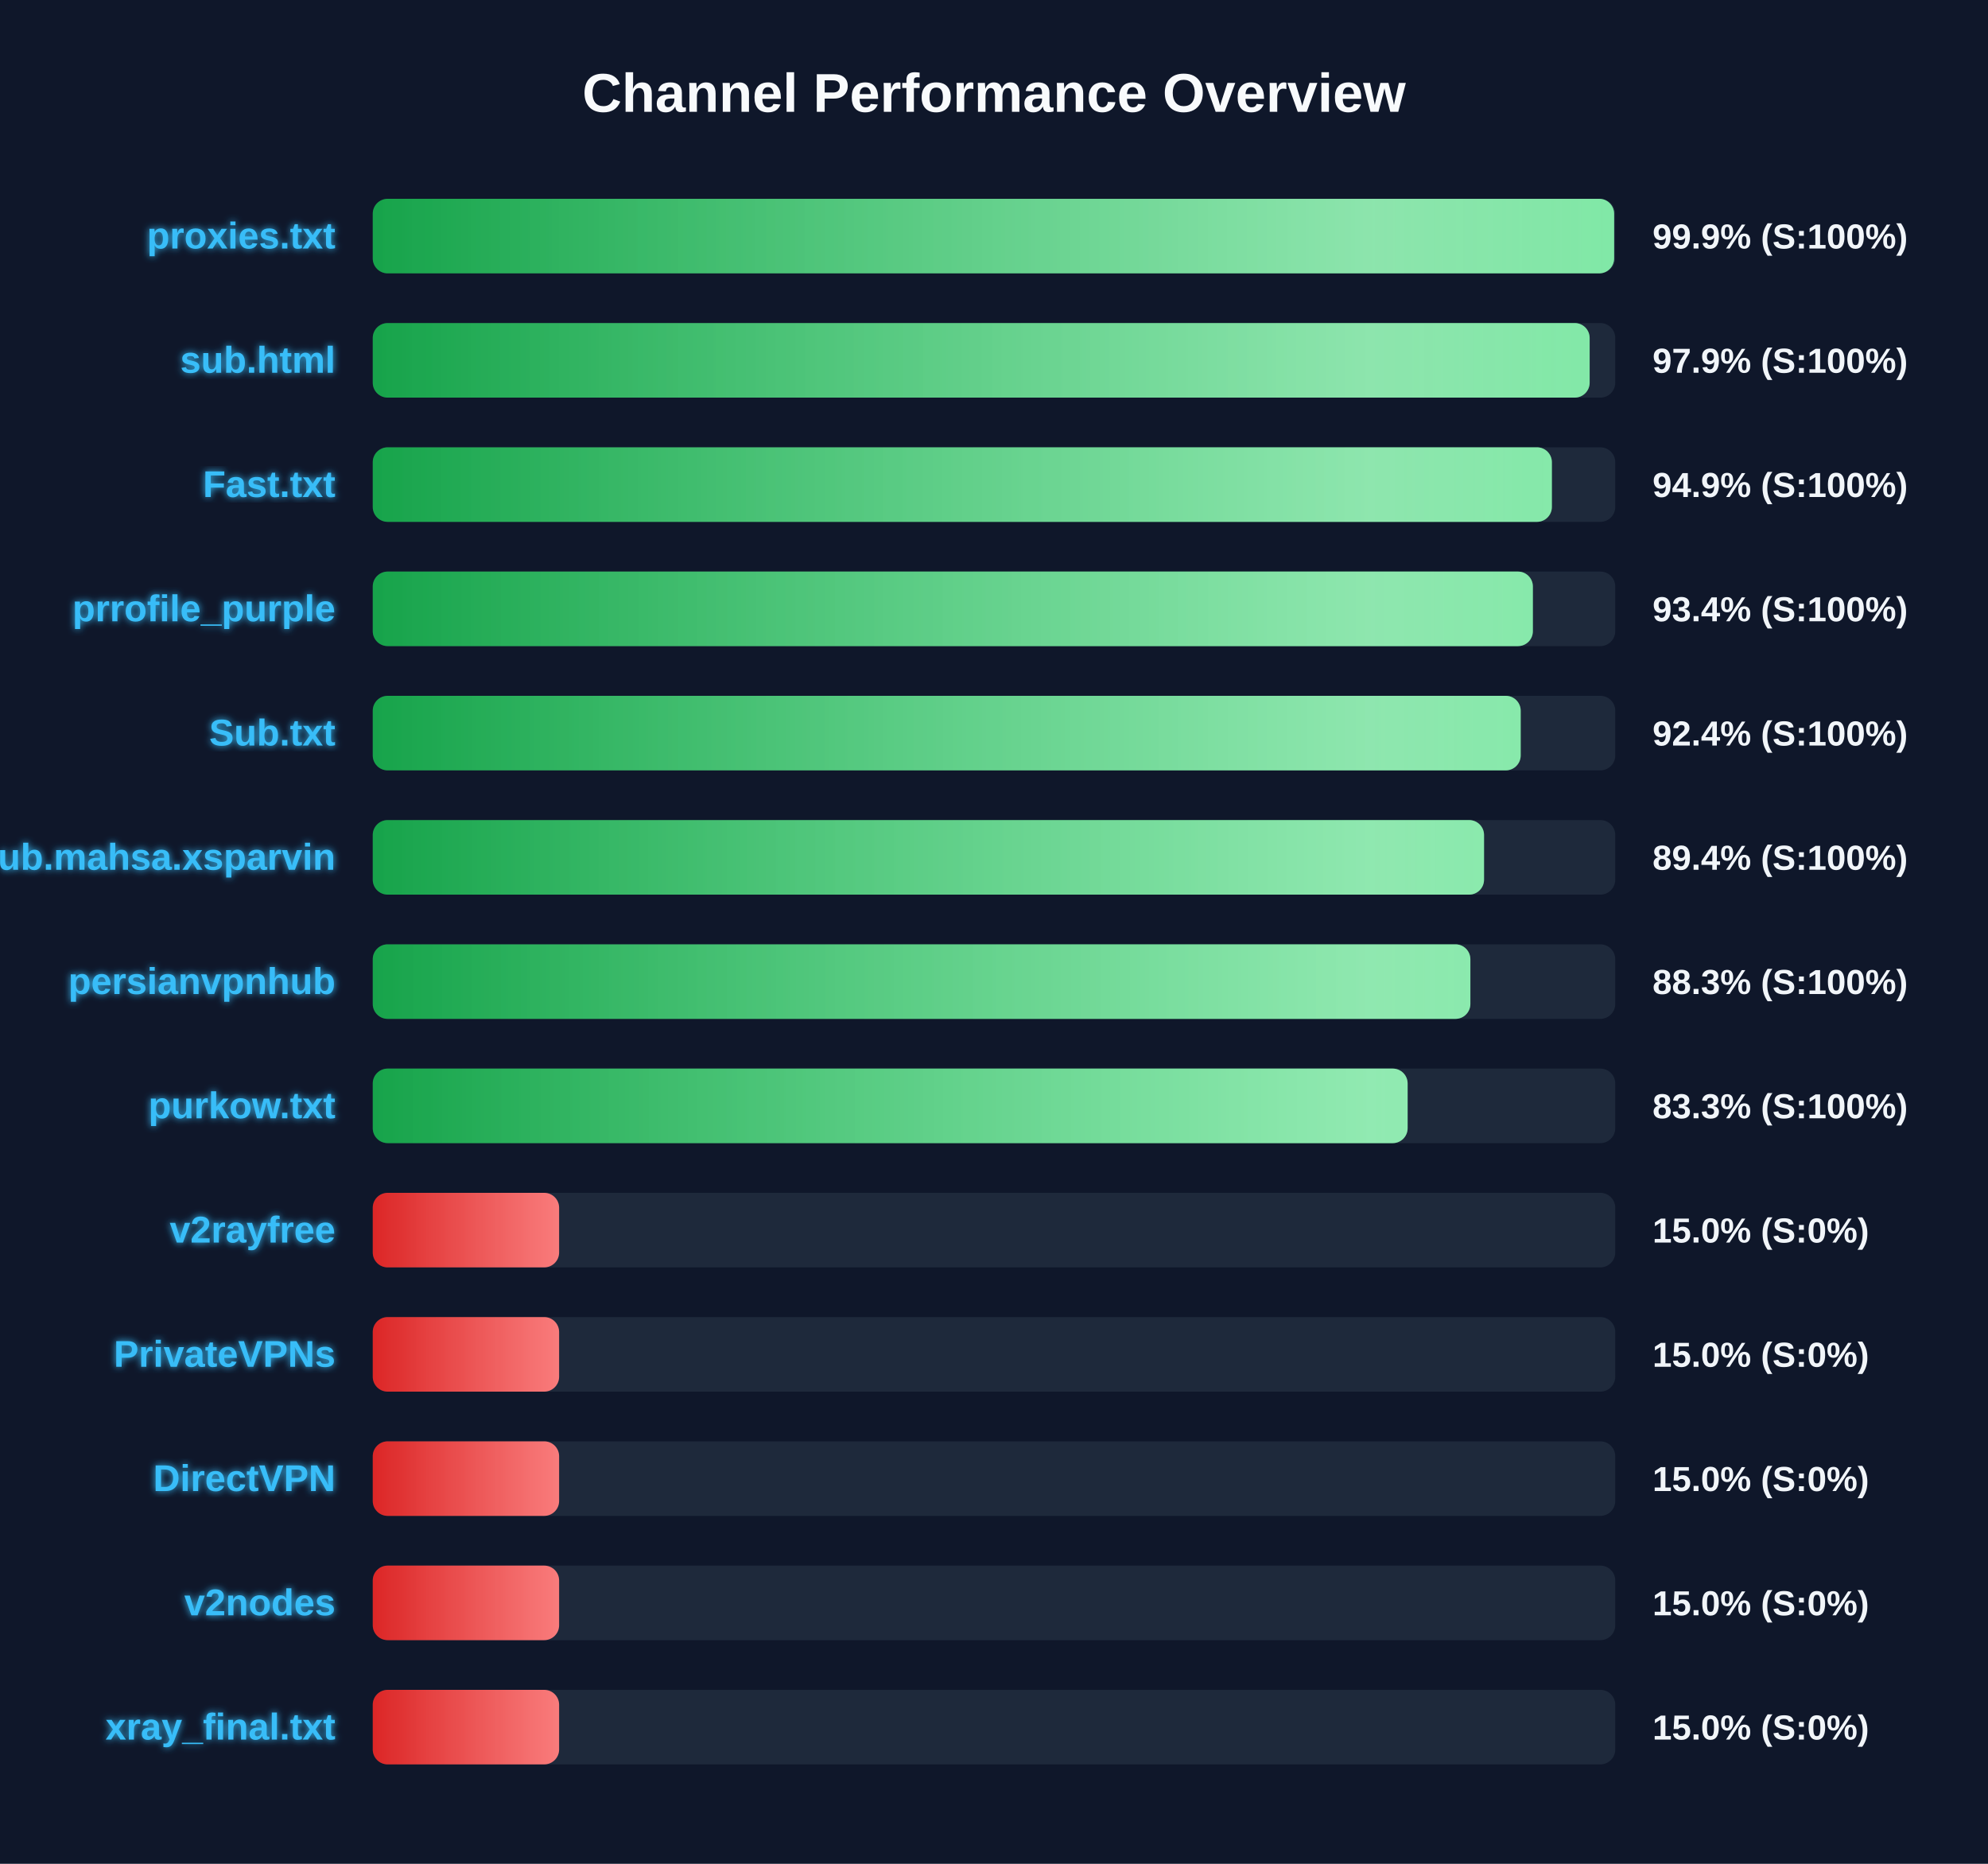
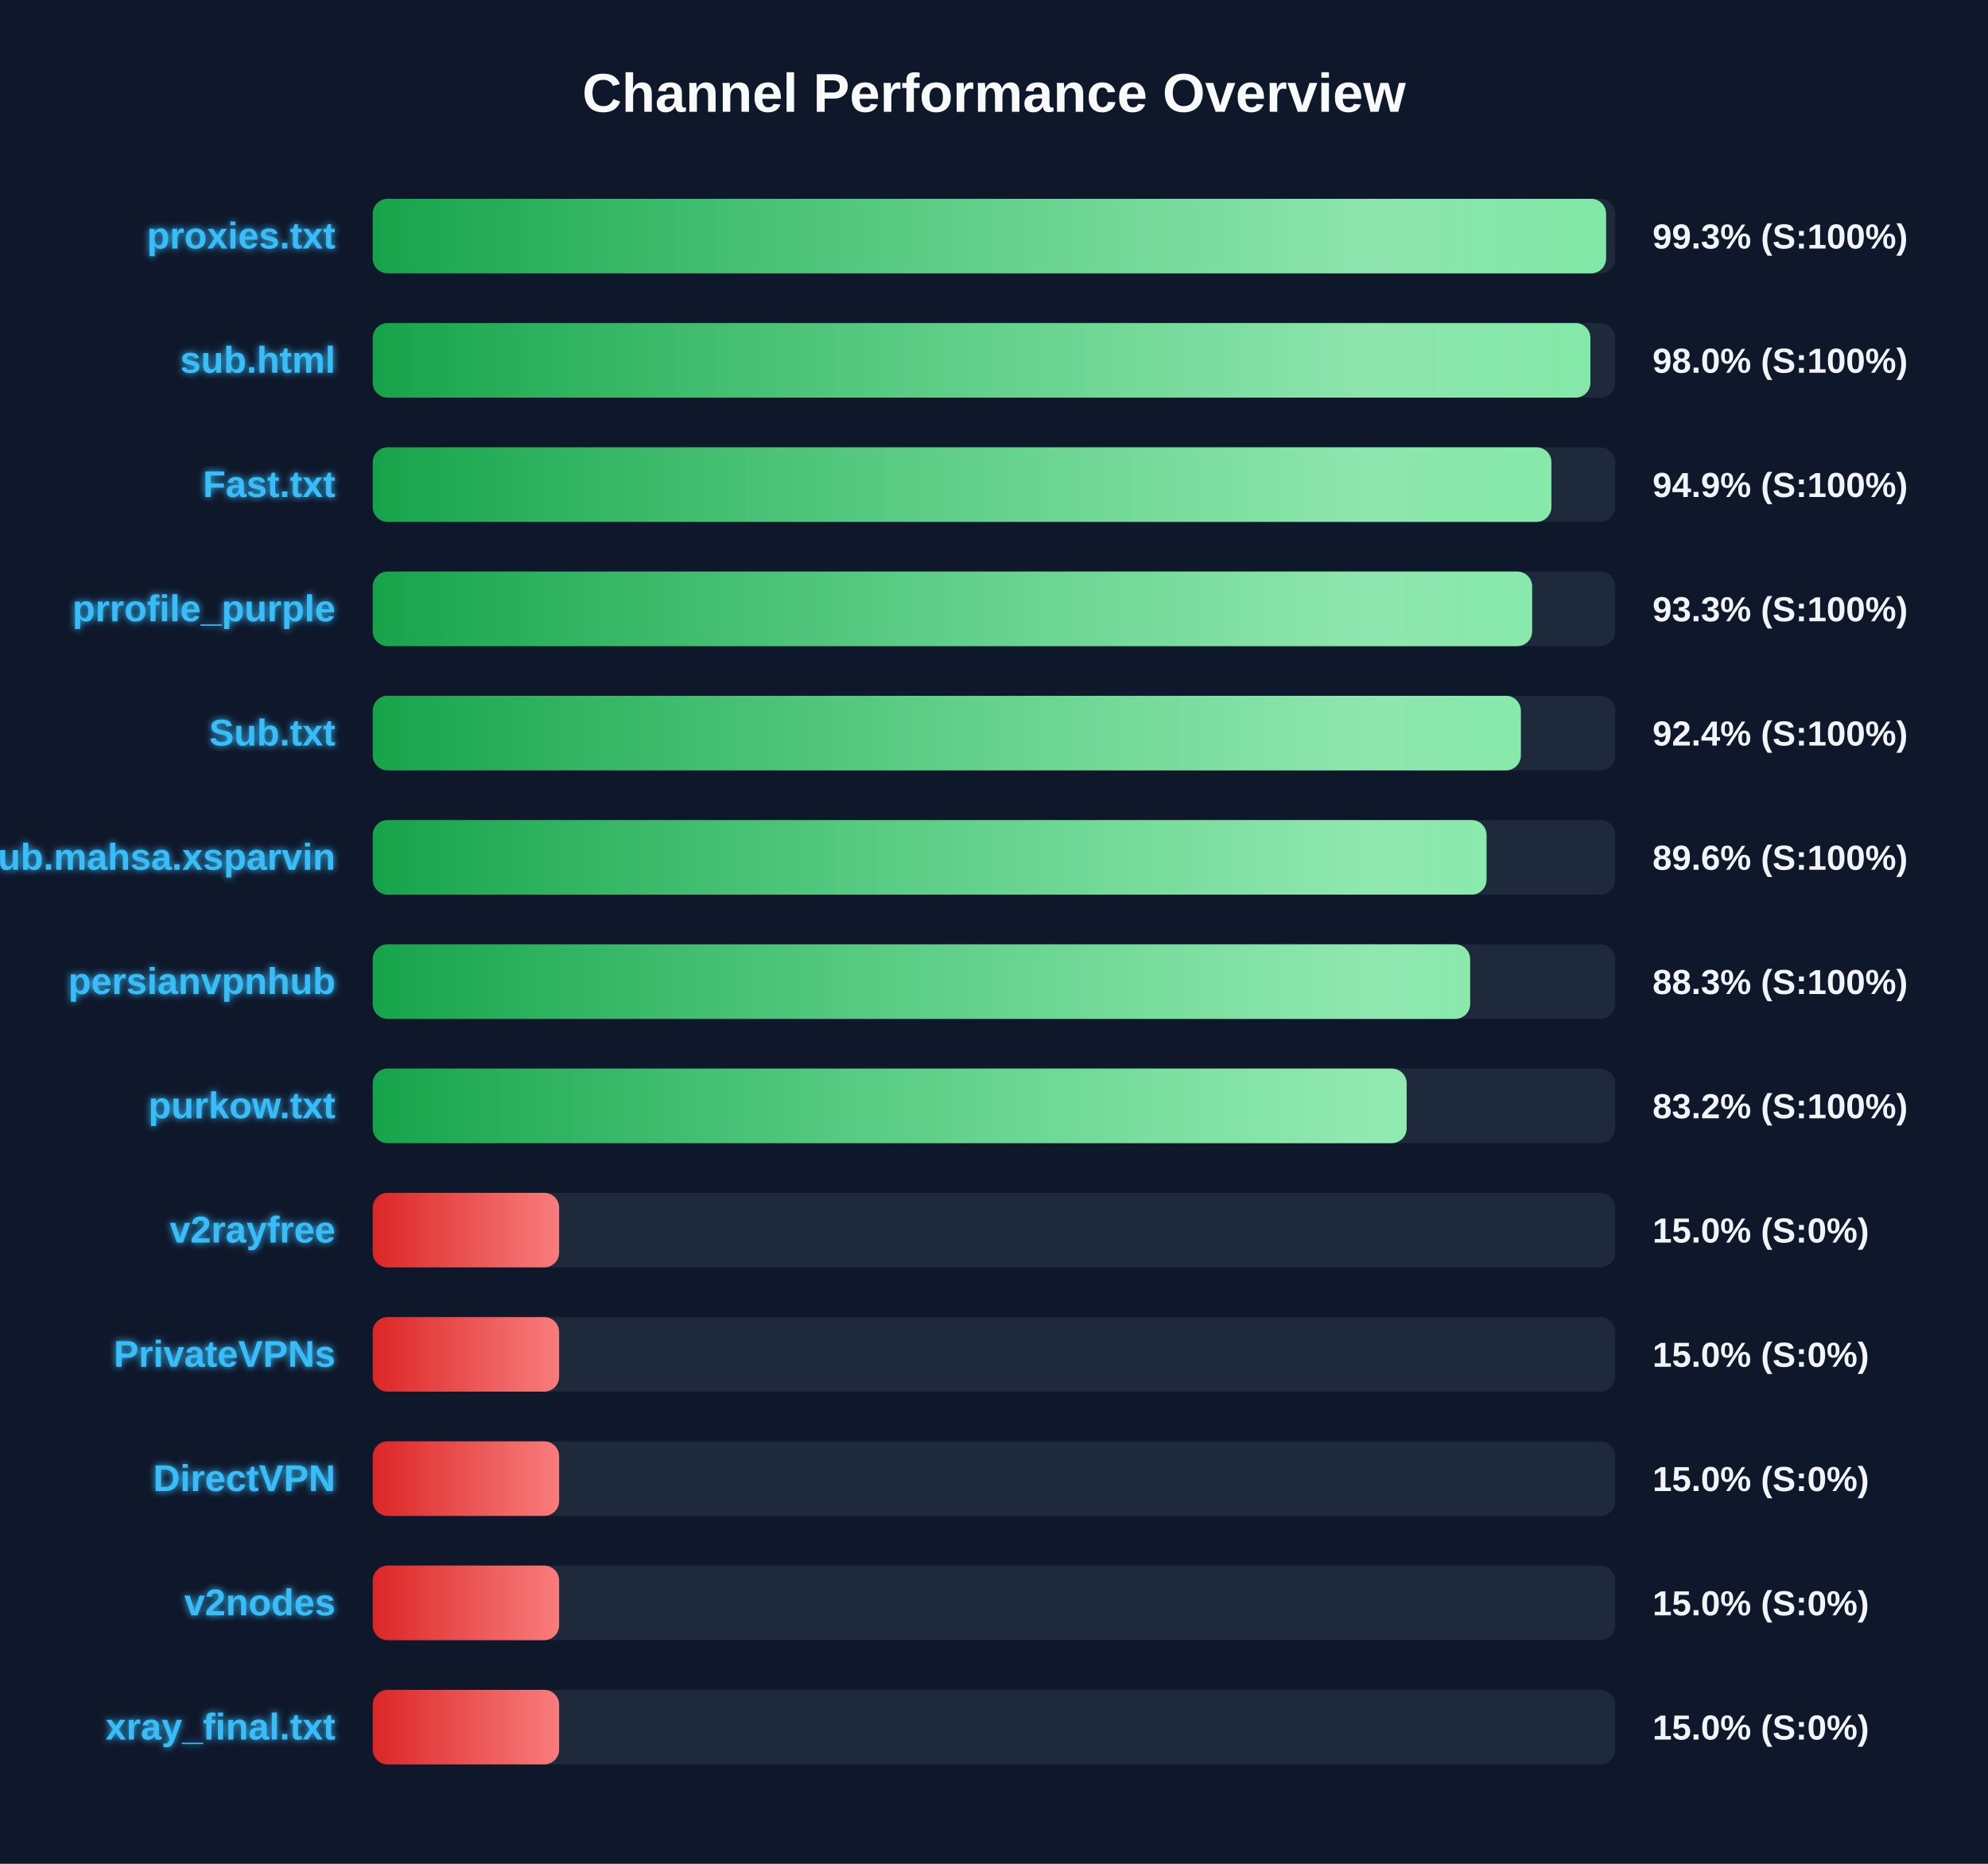
<svg xmlns="http://www.w3.org/2000/svg" width="800" height="750" version="1.1">
  <defs>
    <linearGradient id="grad-green" x1="0%" y1="0%" x2="100%" y2="0%">
      <stop offset="0%" stop-color="#16a34a" />
      <stop offset="100%" stop-color="#4ade80" />
    </linearGradient>
    <linearGradient id="grad-yellow" x1="0%" y1="0%" x2="100%" y2="0%">
      <stop offset="0%" stop-color="#ca8a04" />
      <stop offset="100%" stop-color="#fde047" />
    </linearGradient>
    <linearGradient id="grad-red" x1="0%" y1="0%" x2="100%" y2="0%">
      <stop offset="0%" stop-color="#dc2626" />
      <stop offset="100%" stop-color="#f87171" />
    </linearGradient>
    <linearGradient id="shimmer" x1="0%" y1="0%" x2="100%" y2="0%">
      <stop offset="0%" stop-color="rgba(255,255,255,0)" />
      <stop offset="50%" stop-color="rgba(255,255,255,0.4)" />
      <stop offset="100%" stop-color="rgba(255,255,255,0)" />
    </linearGradient>
    <filter id="glow" x="-20%" y="-20%" width="140%" height="140%">
      <feGaussianBlur stdDeviation="1.5" result="blur" />
      <feComposite in="SourceGraphic" in2="blur" operator="over" />
    </filter>
  </defs>
  <style>
        .bg-rect { fill: #0f172a; }
        .title { font: bold 22px 'Segoe UI', Arial, sans-serif; fill: #f8fafc; }
        .row { font: bold 15px 'Segoe UI', Arial, sans-serif; fill: #38bdf8; filter: url(#glow); }
        .score { font: bold 14px 'Segoe UI', Arial, sans-serif; fill: #f1f5f9; }
        @keyframes shimmer-anim {
            0% { transform: translateX(-100%); }
            100% { transform: translateX(200%); }
        }
        .shimmer-rect {
            animation: shimmer-anim 2.5s infinite linear;
        }
    </style>
  <rect width="100%" height="100%" class="bg-rect" />
  <text x="400" y="45" text-anchor="middle" class="title">Channel Performance Overview</text>
  <rect x="150" y="80" width="500" height="30" fill="#1e293b" rx="6" />
  <clipPath id="clip-0">
-     <rect x="150" y="80" width="499.55" height="30" rx="6" />
+     <rect x="150" y="80" width="496.3" height="30" rx="6" />
  </clipPath>
-   <rect x="150" y="80" width="499.55" height="30" fill="url(#grad-green)" rx="6" />
+   <rect x="150" y="80" width="496.3" height="30" fill="url(#grad-green)" rx="6" />
  <g clip-path="url(#clip-0)">
    <rect x="150" y="80" width="100%" height="30" fill="url(#shimmer)" class="shimmer-rect" />
  </g>
  <text x="135" y="100" text-anchor="end" class="row">proxies.txt</text>
-   <text x="665" y="100" text-anchor="start" class="score">99.9% (S:100%)</text>
+   <text x="665" y="100" text-anchor="start" class="score">99.3% (S:100%)</text>
  <rect x="150" y="130" width="500" height="30" fill="#1e293b" rx="6" />
  <clipPath id="clip-1">
-     <rect x="150" y="130" width="489.7" height="30" rx="6" />
+     <rect x="150" y="130" width="490.0" height="30" rx="6" />
  </clipPath>
-   <rect x="150" y="130" width="489.7" height="30" fill="url(#grad-green)" rx="6" />
+   <rect x="150" y="130" width="490.0" height="30" fill="url(#grad-green)" rx="6" />
  <g clip-path="url(#clip-1)">
    <rect x="150" y="130" width="100%" height="30" fill="url(#shimmer)" class="shimmer-rect" />
  </g>
  <text x="135" y="150" text-anchor="end" class="row">sub.html</text>
-   <text x="665" y="150" text-anchor="start" class="score">97.9% (S:100%)</text>
+   <text x="665" y="150" text-anchor="start" class="score">98.0% (S:100%)</text>
  <rect x="150" y="180" width="500" height="30" fill="#1e293b" rx="6" />
  <clipPath id="clip-2">
-     <rect x="150" y="180" width="474.5" height="30" rx="6" />
+     <rect x="150" y="180" width="474.3" height="30" rx="6" />
  </clipPath>
-   <rect x="150" y="180" width="474.5" height="30" fill="url(#grad-green)" rx="6" />
+   <rect x="150" y="180" width="474.3" height="30" fill="url(#grad-green)" rx="6" />
  <g clip-path="url(#clip-2)">
    <rect x="150" y="180" width="100%" height="30" fill="url(#shimmer)" class="shimmer-rect" />
  </g>
  <text x="135" y="200" text-anchor="end" class="row">Fast.txt</text>
  <text x="665" y="200" text-anchor="start" class="score">94.9% (S:100%)</text>
  <rect x="150" y="230" width="500" height="30" fill="#1e293b" rx="6" />
  <clipPath id="clip-3">
-     <rect x="150" y="230" width="466.85" height="30" rx="6" />
+     <rect x="150" y="230" width="466.55" height="30" rx="6" />
  </clipPath>
-   <rect x="150" y="230" width="466.85" height="30" fill="url(#grad-green)" rx="6" />
+   <rect x="150" y="230" width="466.55" height="30" fill="url(#grad-green)" rx="6" />
  <g clip-path="url(#clip-3)">
    <rect x="150" y="230" width="100%" height="30" fill="url(#shimmer)" class="shimmer-rect" />
  </g>
  <text x="135" y="250" text-anchor="end" class="row">prrofile_purple</text>
-   <text x="665" y="250" text-anchor="start" class="score">93.4% (S:100%)</text>
+   <text x="665" y="250" text-anchor="start" class="score">93.3% (S:100%)</text>
  <rect x="150" y="280" width="500" height="30" fill="#1e293b" rx="6" />
  <clipPath id="clip-4">
-     <rect x="150" y="280" width="461.95" height="30" rx="6" />
+     <rect x="150" y="280" width="462.0" height="30" rx="6" />
  </clipPath>
-   <rect x="150" y="280" width="461.95" height="30" fill="url(#grad-green)" rx="6" />
+   <rect x="150" y="280" width="462.0" height="30" fill="url(#grad-green)" rx="6" />
  <g clip-path="url(#clip-4)">
    <rect x="150" y="280" width="100%" height="30" fill="url(#shimmer)" class="shimmer-rect" />
  </g>
  <text x="135" y="300" text-anchor="end" class="row">Sub.txt</text>
  <text x="665" y="300" text-anchor="start" class="score">92.4% (S:100%)</text>
  <rect x="150" y="330" width="500" height="30" fill="#1e293b" rx="6" />
  <clipPath id="clip-5">
-     <rect x="150" y="330" width="447.2" height="30" rx="6" />
+     <rect x="150" y="330" width="448.2" height="30" rx="6" />
  </clipPath>
-   <rect x="150" y="330" width="447.2" height="30" fill="url(#grad-green)" rx="6" />
+   <rect x="150" y="330" width="448.2" height="30" fill="url(#grad-green)" rx="6" />
  <g clip-path="url(#clip-5)">
    <rect x="150" y="330" width="100%" height="30" fill="url(#shimmer)" class="shimmer-rect" />
  </g>
  <text x="135" y="350" text-anchor="end" class="row">Sub.mahsa.xsparvin</text>
-   <text x="665" y="350" text-anchor="start" class="score">89.4% (S:100%)</text>
+   <text x="665" y="350" text-anchor="start" class="score">89.6% (S:100%)</text>
  <rect x="150" y="380" width="500" height="30" fill="#1e293b" rx="6" />
  <clipPath id="clip-6">
-     <rect x="150" y="380" width="441.7" height="30" rx="6" />
+     <rect x="150" y="380" width="441.6" height="30" rx="6" />
  </clipPath>
-   <rect x="150" y="380" width="441.7" height="30" fill="url(#grad-green)" rx="6" />
+   <rect x="150" y="380" width="441.6" height="30" fill="url(#grad-green)" rx="6" />
  <g clip-path="url(#clip-6)">
    <rect x="150" y="380" width="100%" height="30" fill="url(#shimmer)" class="shimmer-rect" />
  </g>
  <text x="135" y="400" text-anchor="end" class="row">persianvpnhub</text>
  <text x="665" y="400" text-anchor="start" class="score">88.3% (S:100%)</text>
  <rect x="150" y="430" width="500" height="30" fill="#1e293b" rx="6" />
  <clipPath id="clip-7">
-     <rect x="150" y="430" width="416.45" height="30" rx="6" />
+     <rect x="150" y="430" width="416.05" height="30" rx="6" />
  </clipPath>
-   <rect x="150" y="430" width="416.45" height="30" fill="url(#grad-green)" rx="6" />
+   <rect x="150" y="430" width="416.05" height="30" fill="url(#grad-green)" rx="6" />
  <g clip-path="url(#clip-7)">
    <rect x="150" y="430" width="100%" height="30" fill="url(#shimmer)" class="shimmer-rect" />
  </g>
  <text x="135" y="450" text-anchor="end" class="row">purkow.txt</text>
-   <text x="665" y="450" text-anchor="start" class="score">83.3% (S:100%)</text>
+   <text x="665" y="450" text-anchor="start" class="score">83.2% (S:100%)</text>
  <rect x="150" y="480" width="500" height="30" fill="#1e293b" rx="6" />
  <clipPath id="clip-8">
    <rect x="150" y="480" width="75.0" height="30" rx="6" />
  </clipPath>
  <rect x="150" y="480" width="75.0" height="30" fill="url(#grad-red)" rx="6" />
  <g clip-path="url(#clip-8)">
    <rect x="150" y="480" width="100%" height="30" fill="url(#shimmer)" class="shimmer-rect" />
  </g>
  <text x="135" y="500" text-anchor="end" class="row">v2rayfree</text>
  <text x="665" y="500" text-anchor="start" class="score">15.0% (S:0%)</text>
  <rect x="150" y="530" width="500" height="30" fill="#1e293b" rx="6" />
  <clipPath id="clip-9">
    <rect x="150" y="530" width="75.0" height="30" rx="6" />
  </clipPath>
  <rect x="150" y="530" width="75.0" height="30" fill="url(#grad-red)" rx="6" />
  <g clip-path="url(#clip-9)">
    <rect x="150" y="530" width="100%" height="30" fill="url(#shimmer)" class="shimmer-rect" />
  </g>
  <text x="135" y="550" text-anchor="end" class="row">PrivateVPNs</text>
  <text x="665" y="550" text-anchor="start" class="score">15.0% (S:0%)</text>
  <rect x="150" y="580" width="500" height="30" fill="#1e293b" rx="6" />
  <clipPath id="clip-10">
    <rect x="150" y="580" width="75.0" height="30" rx="6" />
  </clipPath>
  <rect x="150" y="580" width="75.0" height="30" fill="url(#grad-red)" rx="6" />
  <g clip-path="url(#clip-10)">
    <rect x="150" y="580" width="100%" height="30" fill="url(#shimmer)" class="shimmer-rect" />
  </g>
  <text x="135" y="600" text-anchor="end" class="row">DirectVPN</text>
  <text x="665" y="600" text-anchor="start" class="score">15.0% (S:0%)</text>
  <rect x="150" y="630" width="500" height="30" fill="#1e293b" rx="6" />
  <clipPath id="clip-11">
    <rect x="150" y="630" width="75.0" height="30" rx="6" />
  </clipPath>
  <rect x="150" y="630" width="75.0" height="30" fill="url(#grad-red)" rx="6" />
  <g clip-path="url(#clip-11)">
    <rect x="150" y="630" width="100%" height="30" fill="url(#shimmer)" class="shimmer-rect" />
  </g>
  <text x="135" y="650" text-anchor="end" class="row">v2nodes</text>
  <text x="665" y="650" text-anchor="start" class="score">15.0% (S:0%)</text>
  <rect x="150" y="680" width="500" height="30" fill="#1e293b" rx="6" />
  <clipPath id="clip-12">
    <rect x="150" y="680" width="75.0" height="30" rx="6" />
  </clipPath>
  <rect x="150" y="680" width="75.0" height="30" fill="url(#grad-red)" rx="6" />
  <g clip-path="url(#clip-12)">
    <rect x="150" y="680" width="100%" height="30" fill="url(#shimmer)" class="shimmer-rect" />
  </g>
  <text x="135" y="700" text-anchor="end" class="row">xray_final.txt</text>
  <text x="665" y="700" text-anchor="start" class="score">15.0% (S:0%)</text>
</svg>
